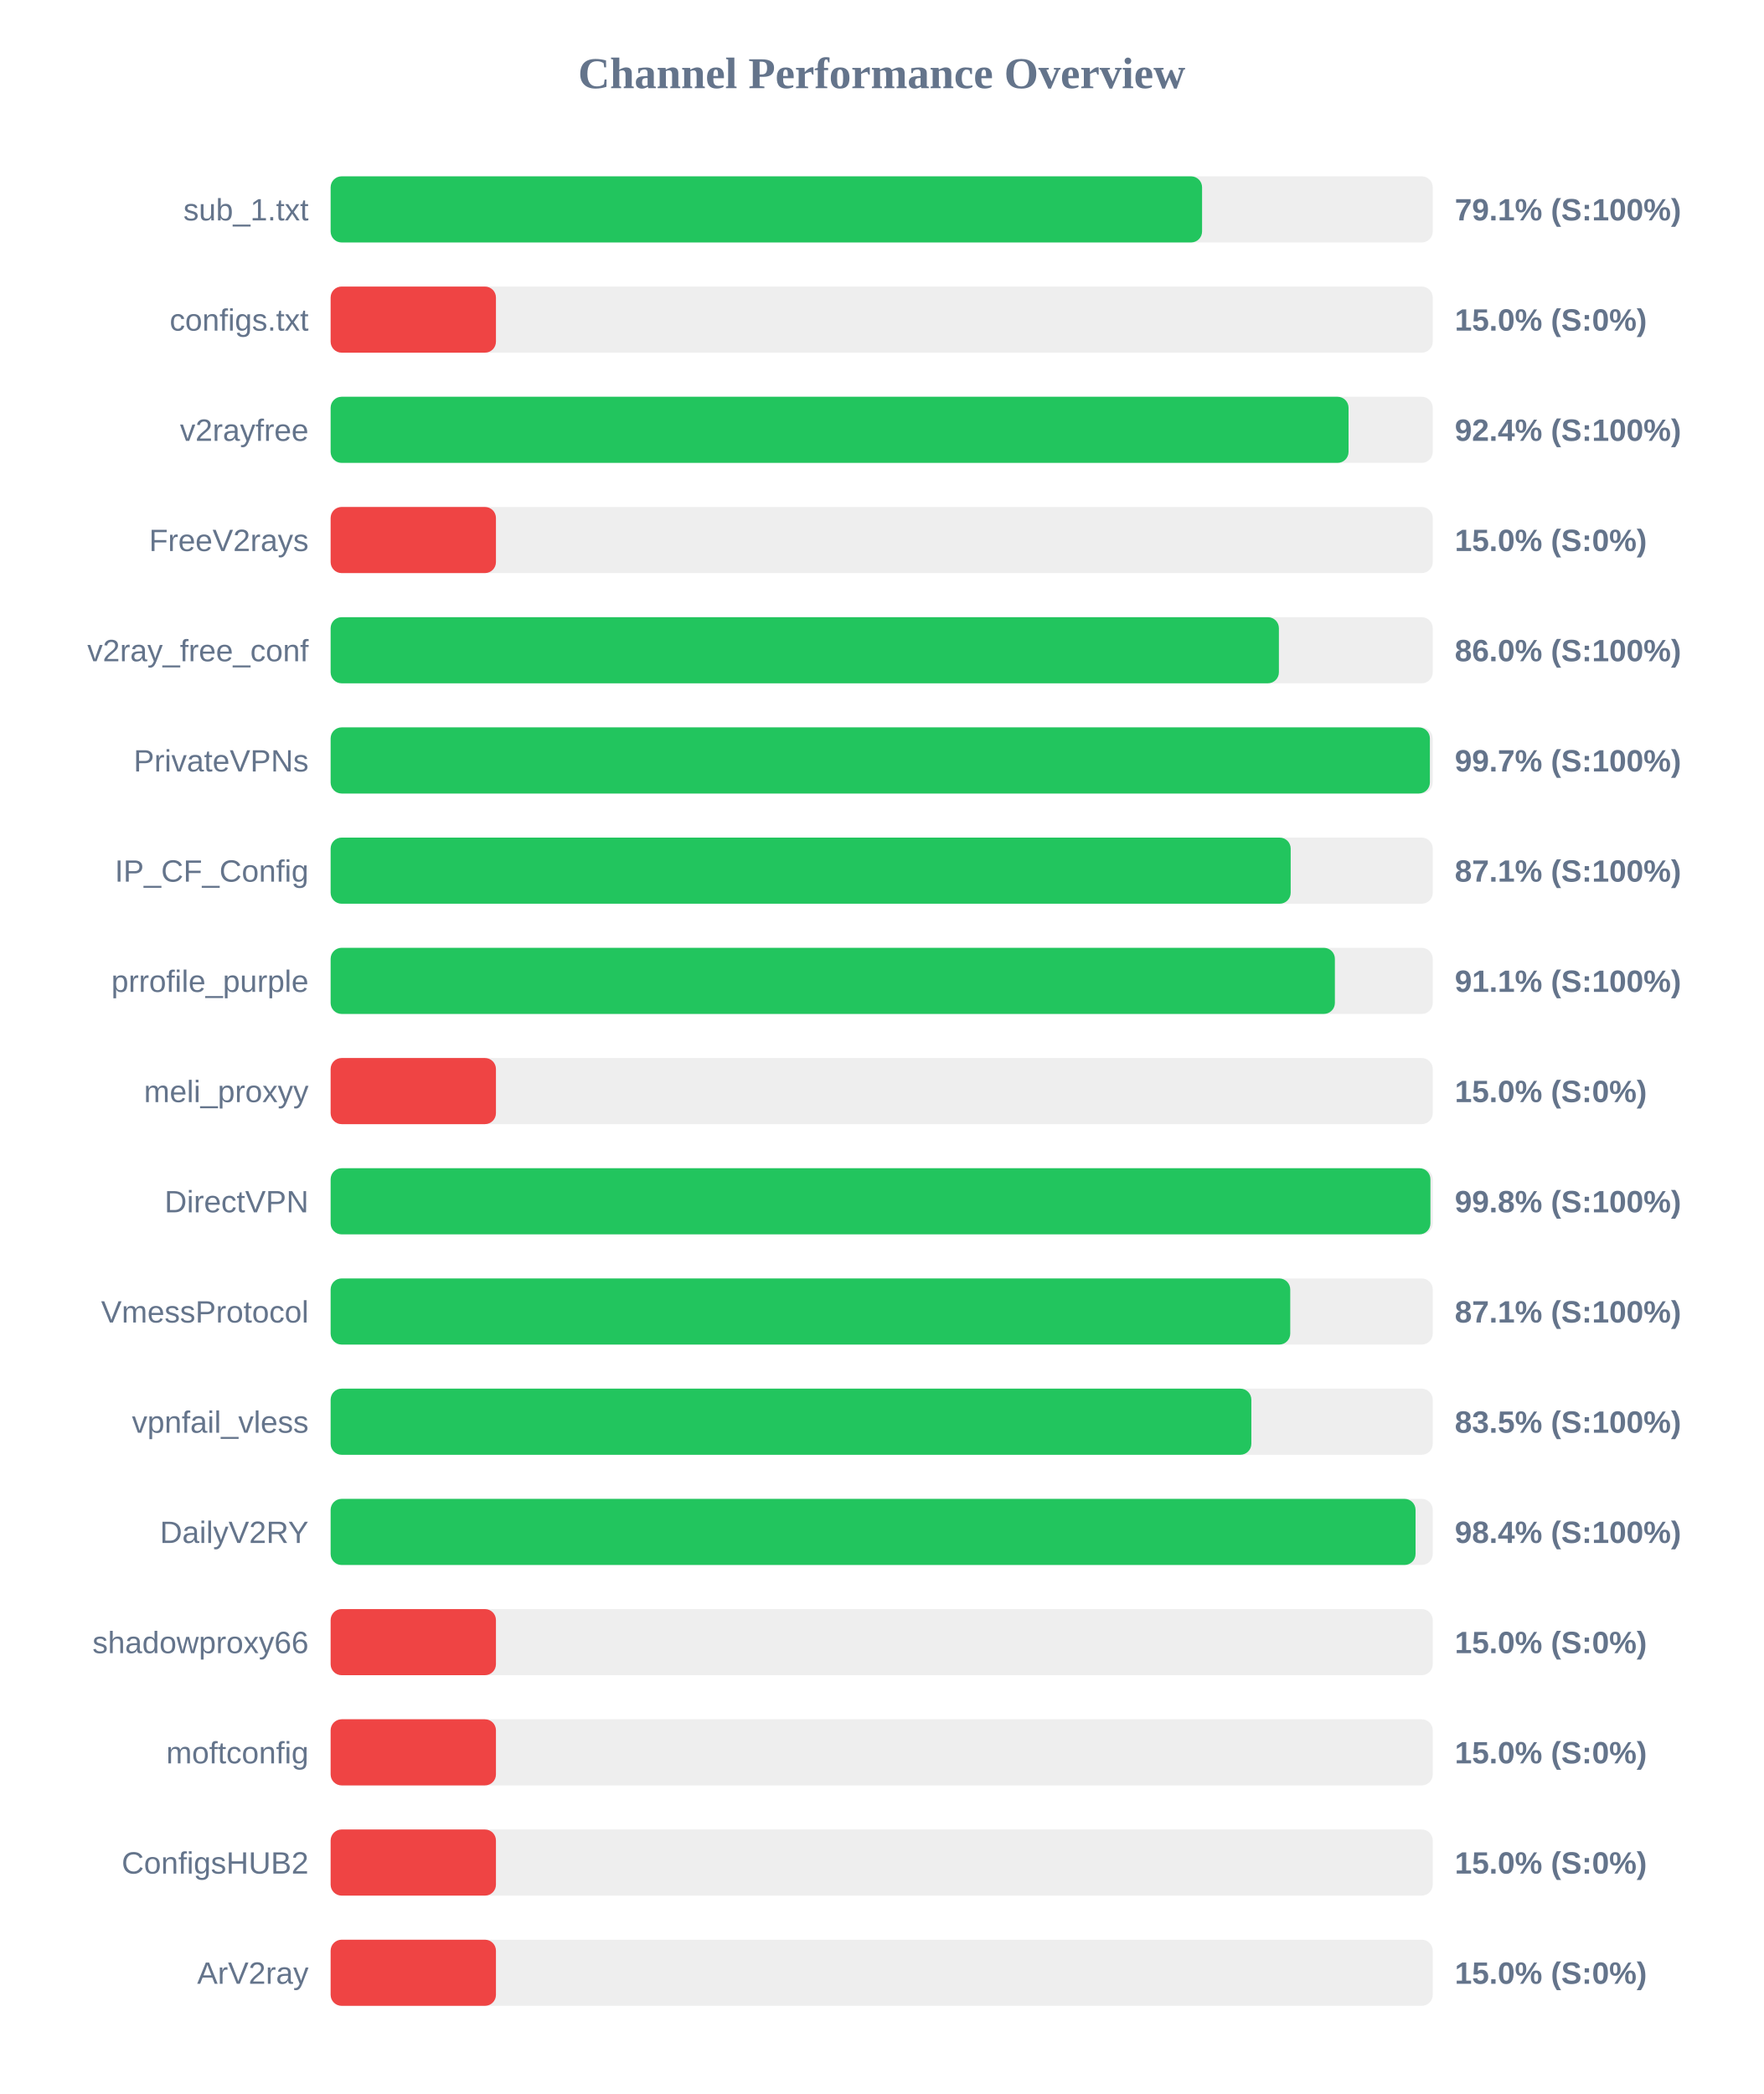
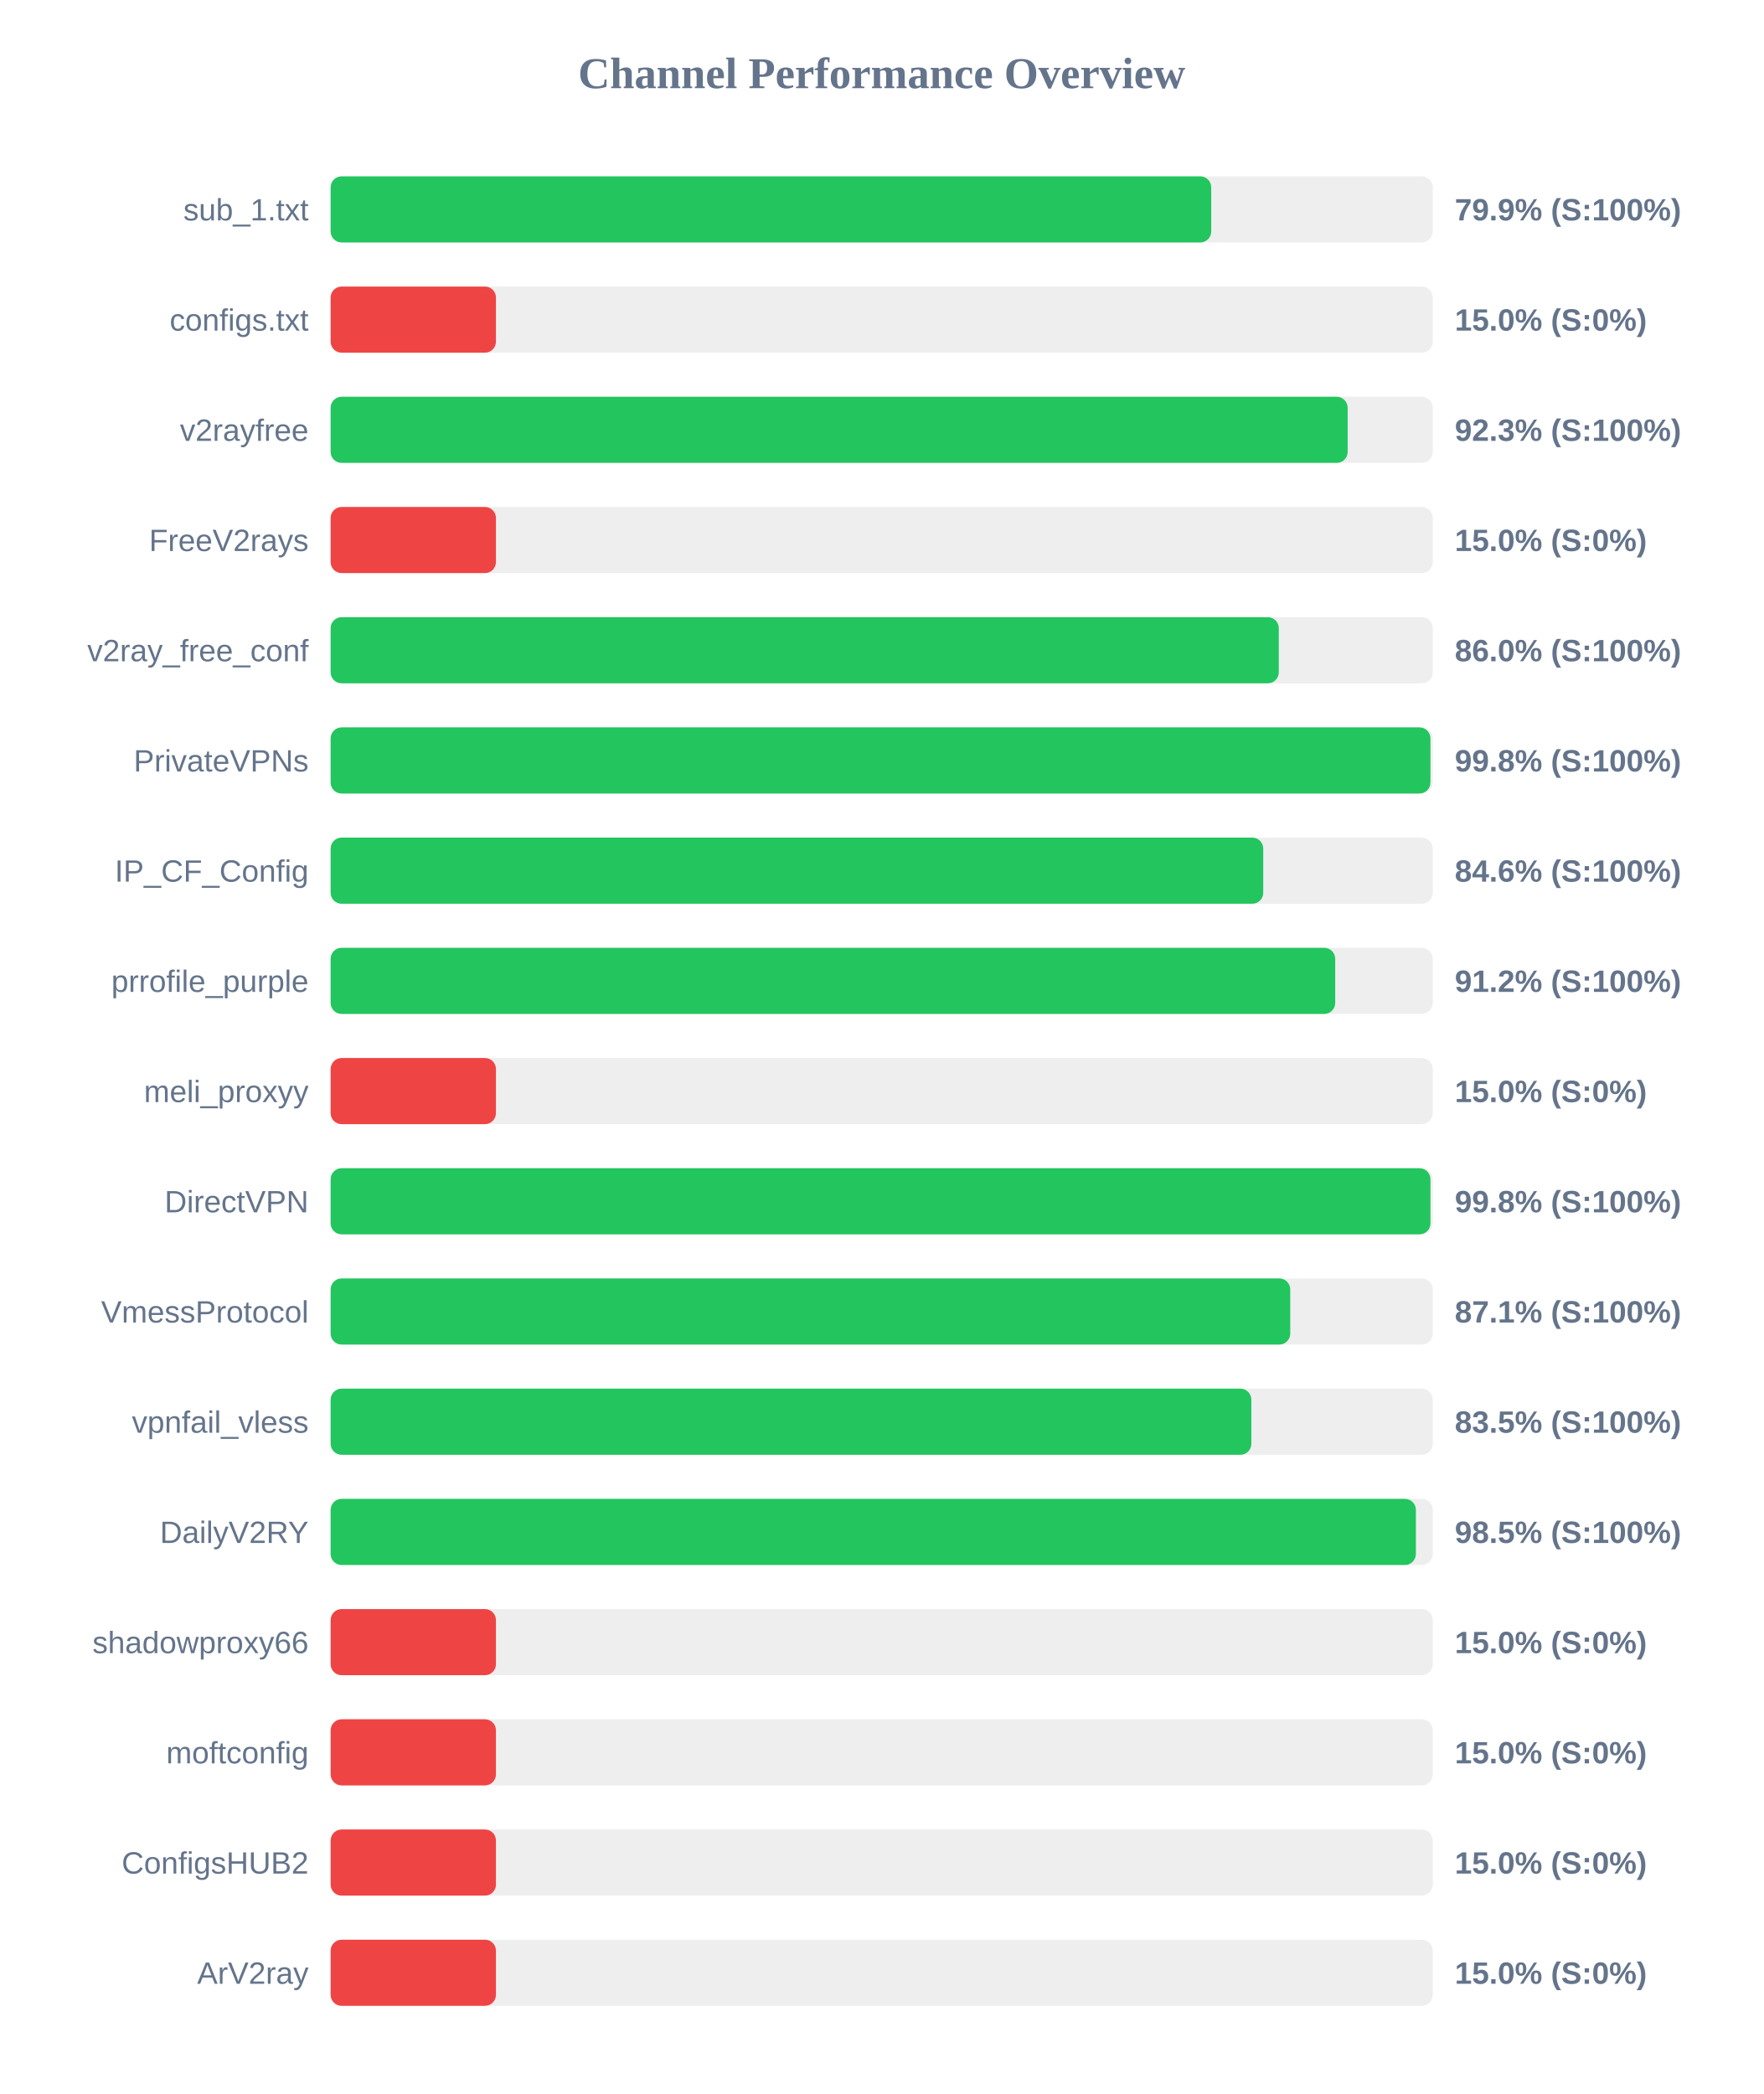
<svg xmlns="http://www.w3.org/2000/svg" width="800" height="950" version="1.1">
  <style>
        .row { font: 14px Arial; fill: #64748b; }
        .score { font: bold 14px Arial; fill: #64748b; }
    </style>
  <text x="400" y="40" text-anchor="middle" font-size="20px" font-weight="bold" fill="#64748b">Channel Performance Overview</text>
  <rect x="150" y="80" width="500" height="30" fill="#eee" rx="5" />
-   <rect x="150" y="80" width="395.35" height="30" fill="#22c55e" rx="5" />
+   <rect x="150" y="80" width="399.5" height="30" fill="#22c55e" rx="5" />
  <text x="140" y="100" text-anchor="end" class="row">sub_1.txt</text>
-   <text x="660" y="100" text-anchor="start" class="score">79.1% (S:100%)</text>
+   <text x="660" y="100" text-anchor="start" class="score">79.9% (S:100%)</text>
  <rect x="150" y="130" width="500" height="30" fill="#eee" rx="5" />
  <rect x="150" y="130" width="75.0" height="30" fill="#ef4444" rx="5" />
  <text x="140" y="150" text-anchor="end" class="row">configs.txt</text>
  <text x="660" y="150" text-anchor="start" class="score">15.0% (S:0%)</text>
  <rect x="150" y="180" width="500" height="30" fill="#eee" rx="5" />
-   <rect x="150" y="180" width="461.8" height="30" fill="#22c55e" rx="5" />
+   <rect x="150" y="180" width="461.4" height="30" fill="#22c55e" rx="5" />
  <text x="140" y="200" text-anchor="end" class="row">v2rayfree</text>
-   <text x="660" y="200" text-anchor="start" class="score">92.4% (S:100%)</text>
+   <text x="660" y="200" text-anchor="start" class="score">92.3% (S:100%)</text>
  <rect x="150" y="230" width="500" height="30" fill="#eee" rx="5" />
  <rect x="150" y="230" width="75.0" height="30" fill="#ef4444" rx="5" />
  <text x="140" y="250" text-anchor="end" class="row">FreeV2rays</text>
  <text x="660" y="250" text-anchor="start" class="score">15.0% (S:0%)</text>
  <rect x="150" y="280" width="500" height="30" fill="#eee" rx="5" />
-   <rect x="150" y="280" width="430.2" height="30" fill="#22c55e" rx="5" />
+   <rect x="150" y="280" width="430.15" height="30" fill="#22c55e" rx="5" />
  <text x="140" y="300" text-anchor="end" class="row">v2ray_free_conf</text>
  <text x="660" y="300" text-anchor="start" class="score">86.0% (S:100%)</text>
  <rect x="150" y="330" width="500" height="30" fill="#eee" rx="5" />
-   <rect x="150" y="330" width="498.7" height="30" fill="#22c55e" rx="5" />
+   <rect x="150" y="330" width="498.95" height="30" fill="#22c55e" rx="5" />
  <text x="140" y="350" text-anchor="end" class="row">PrivateVPNs</text>
-   <text x="660" y="350" text-anchor="start" class="score">99.7% (S:100%)</text>
+   <text x="660" y="350" text-anchor="start" class="score">99.8% (S:100%)</text>
  <rect x="150" y="380" width="500" height="30" fill="#eee" rx="5" />
-   <rect x="150" y="380" width="435.55" height="30" fill="#22c55e" rx="5" />
+   <rect x="150" y="380" width="423.1" height="30" fill="#22c55e" rx="5" />
  <text x="140" y="400" text-anchor="end" class="row">IP_CF_Config</text>
-   <text x="660" y="400" text-anchor="start" class="score">87.1% (S:100%)</text>
+   <text x="660" y="400" text-anchor="start" class="score">84.6% (S:100%)</text>
  <rect x="150" y="430" width="500" height="30" fill="#eee" rx="5" />
-   <rect x="150" y="430" width="455.6" height="30" fill="#22c55e" rx="5" />
+   <rect x="150" y="430" width="455.75" height="30" fill="#22c55e" rx="5" />
  <text x="140" y="450" text-anchor="end" class="row">prrofile_purple</text>
-   <text x="660" y="450" text-anchor="start" class="score">91.1% (S:100%)</text>
+   <text x="660" y="450" text-anchor="start" class="score">91.2% (S:100%)</text>
  <rect x="150" y="480" width="500" height="30" fill="#eee" rx="5" />
  <rect x="150" y="480" width="75.0" height="30" fill="#ef4444" rx="5" />
  <text x="140" y="500" text-anchor="end" class="row">meli_proxyy</text>
  <text x="660" y="500" text-anchor="start" class="score">15.0% (S:0%)</text>
  <rect x="150" y="530" width="500" height="30" fill="#eee" rx="5" />
  <rect x="150" y="530" width="498.95" height="30" fill="#22c55e" rx="5" />
  <text x="140" y="550" text-anchor="end" class="row">DirectVPN</text>
  <text x="660" y="550" text-anchor="start" class="score">99.8% (S:100%)</text>
  <rect x="150" y="580" width="500" height="30" fill="#eee" rx="5" />
  <rect x="150" y="580" width="435.35" height="30" fill="#22c55e" rx="5" />
  <text x="140" y="600" text-anchor="end" class="row">VmessProtocol</text>
  <text x="660" y="600" text-anchor="start" class="score">87.1% (S:100%)</text>
  <rect x="150" y="630" width="500" height="30" fill="#eee" rx="5" />
  <rect x="150" y="630" width="417.7" height="30" fill="#22c55e" rx="5" />
  <text x="140" y="650" text-anchor="end" class="row">vpnfail_vless</text>
  <text x="660" y="650" text-anchor="start" class="score">83.5% (S:100%)</text>
  <rect x="150" y="680" width="500" height="30" fill="#eee" rx="5" />
-   <rect x="150" y="680" width="492.2" height="30" fill="#22c55e" rx="5" />
+   <rect x="150" y="680" width="492.35" height="30" fill="#22c55e" rx="5" />
  <text x="140" y="700" text-anchor="end" class="row">DailyV2RY</text>
-   <text x="660" y="700" text-anchor="start" class="score">98.4% (S:100%)</text>
+   <text x="660" y="700" text-anchor="start" class="score">98.5% (S:100%)</text>
  <rect x="150" y="730" width="500" height="30" fill="#eee" rx="5" />
  <rect x="150" y="730" width="75.0" height="30" fill="#ef4444" rx="5" />
  <text x="140" y="750" text-anchor="end" class="row">shadowproxy66</text>
  <text x="660" y="750" text-anchor="start" class="score">15.0% (S:0%)</text>
  <rect x="150" y="780" width="500" height="30" fill="#eee" rx="5" />
  <rect x="150" y="780" width="75.0" height="30" fill="#ef4444" rx="5" />
  <text x="140" y="800" text-anchor="end" class="row">moftconfig</text>
  <text x="660" y="800" text-anchor="start" class="score">15.0% (S:0%)</text>
  <rect x="150" y="830" width="500" height="30" fill="#eee" rx="5" />
  <rect x="150" y="830" width="75.0" height="30" fill="#ef4444" rx="5" />
  <text x="140" y="850" text-anchor="end" class="row">ConfigsHUB2</text>
  <text x="660" y="850" text-anchor="start" class="score">15.0% (S:0%)</text>
  <rect x="150" y="880" width="500" height="30" fill="#eee" rx="5" />
  <rect x="150" y="880" width="75.0" height="30" fill="#ef4444" rx="5" />
  <text x="140" y="900" text-anchor="end" class="row">ArV2ray</text>
  <text x="660" y="900" text-anchor="start" class="score">15.0% (S:0%)</text>
</svg>
